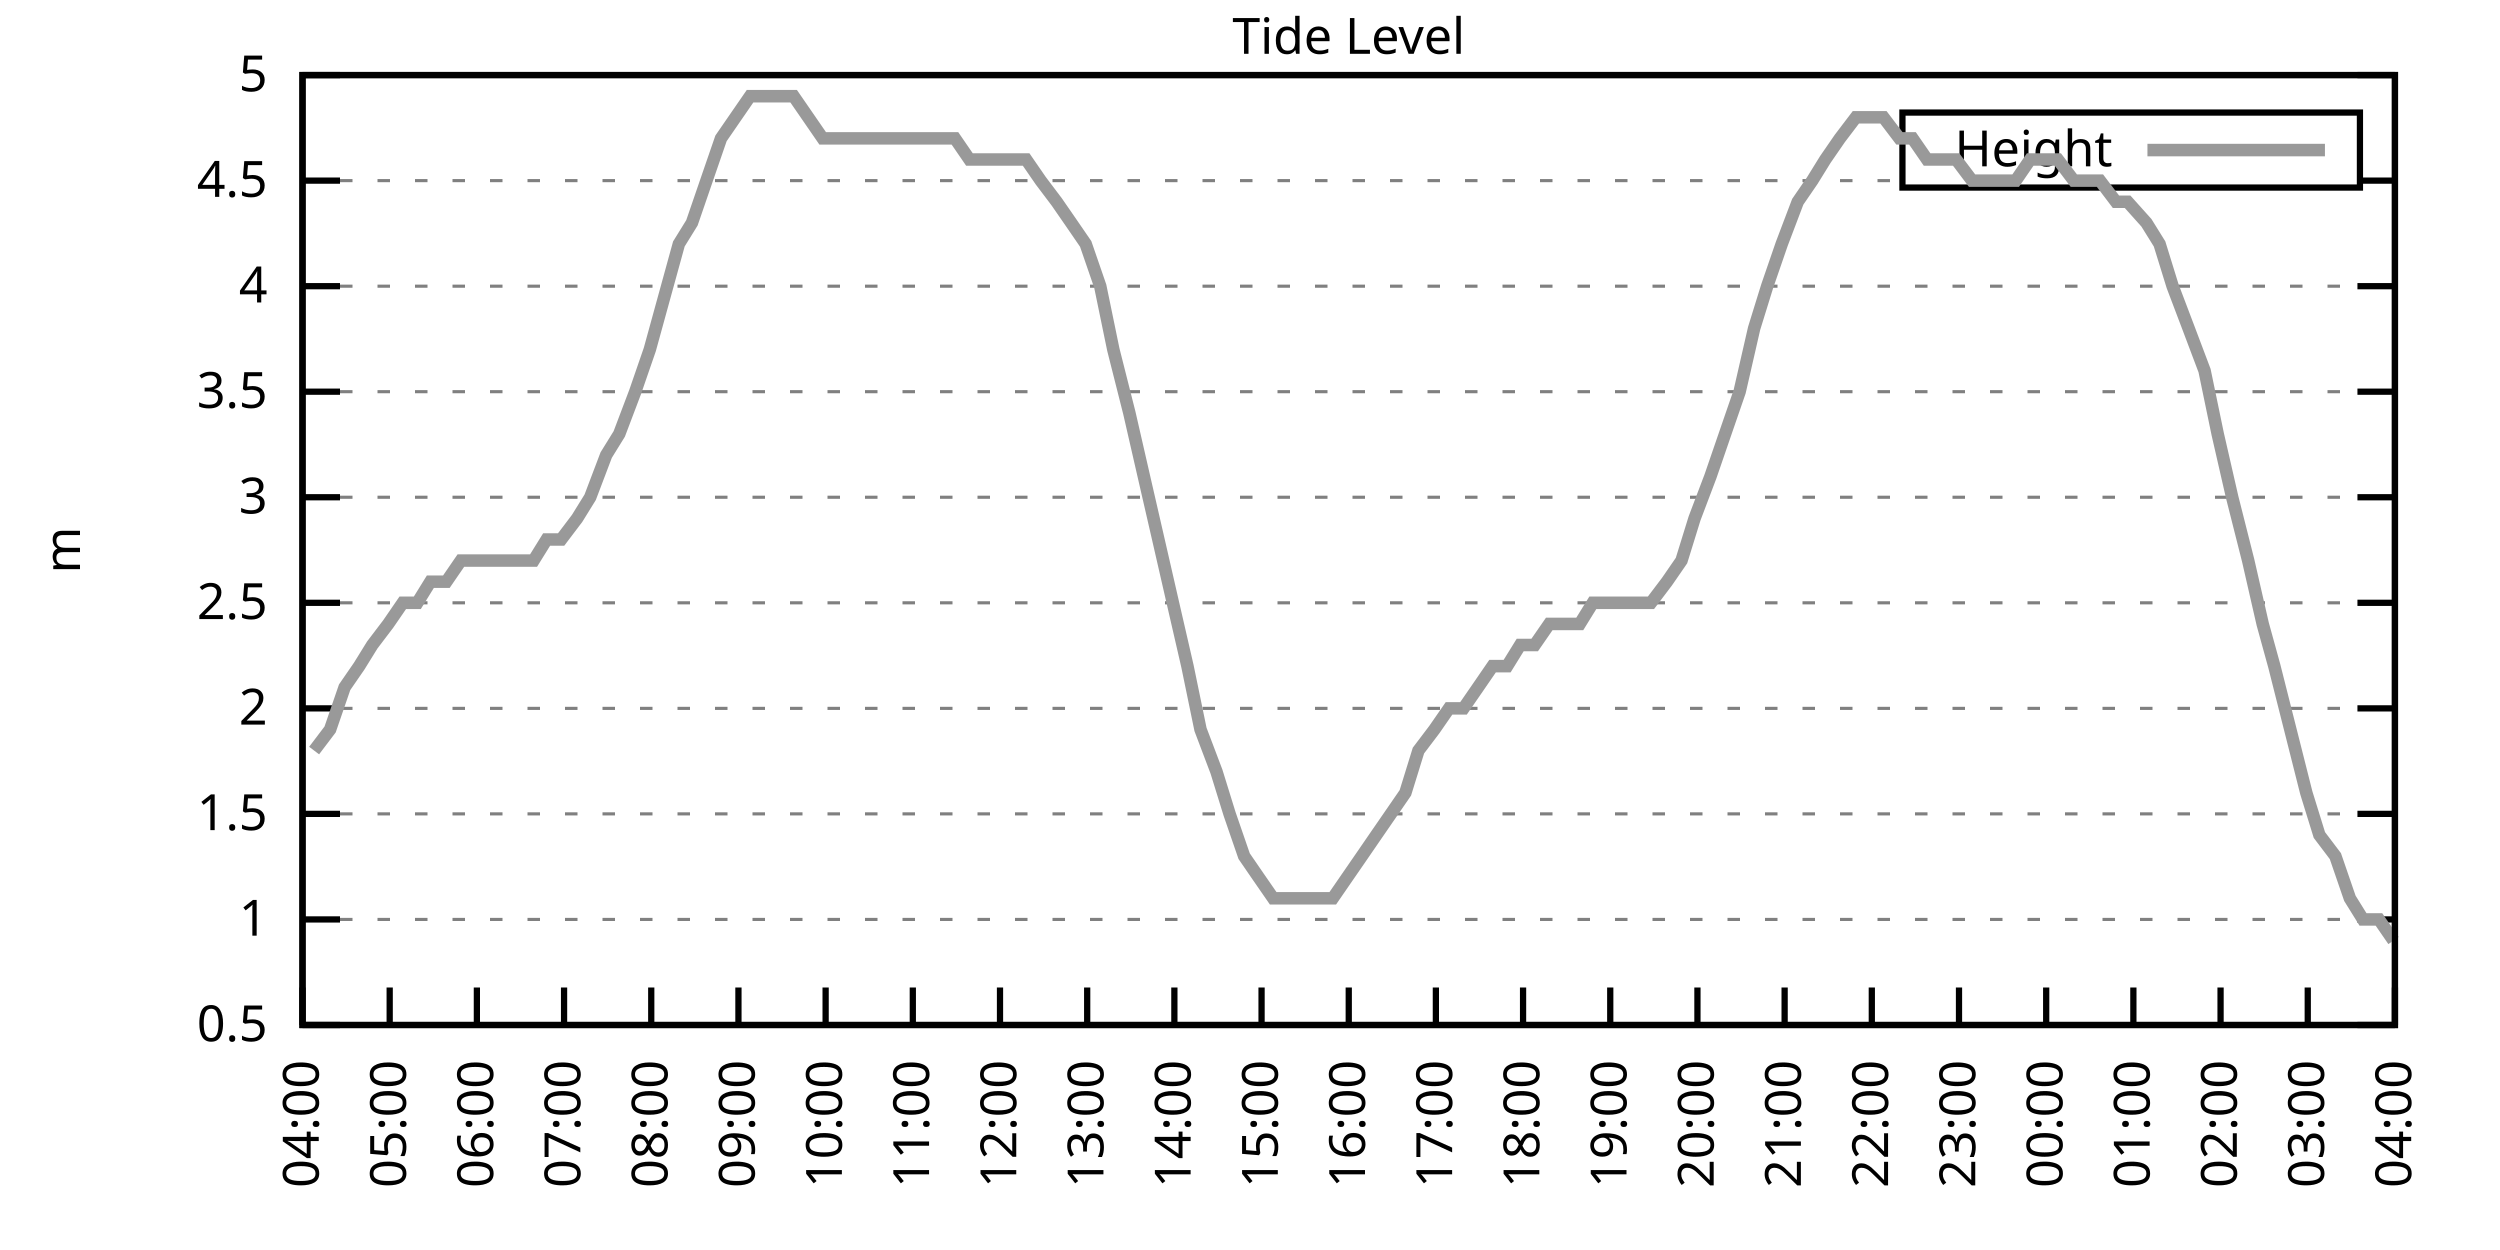
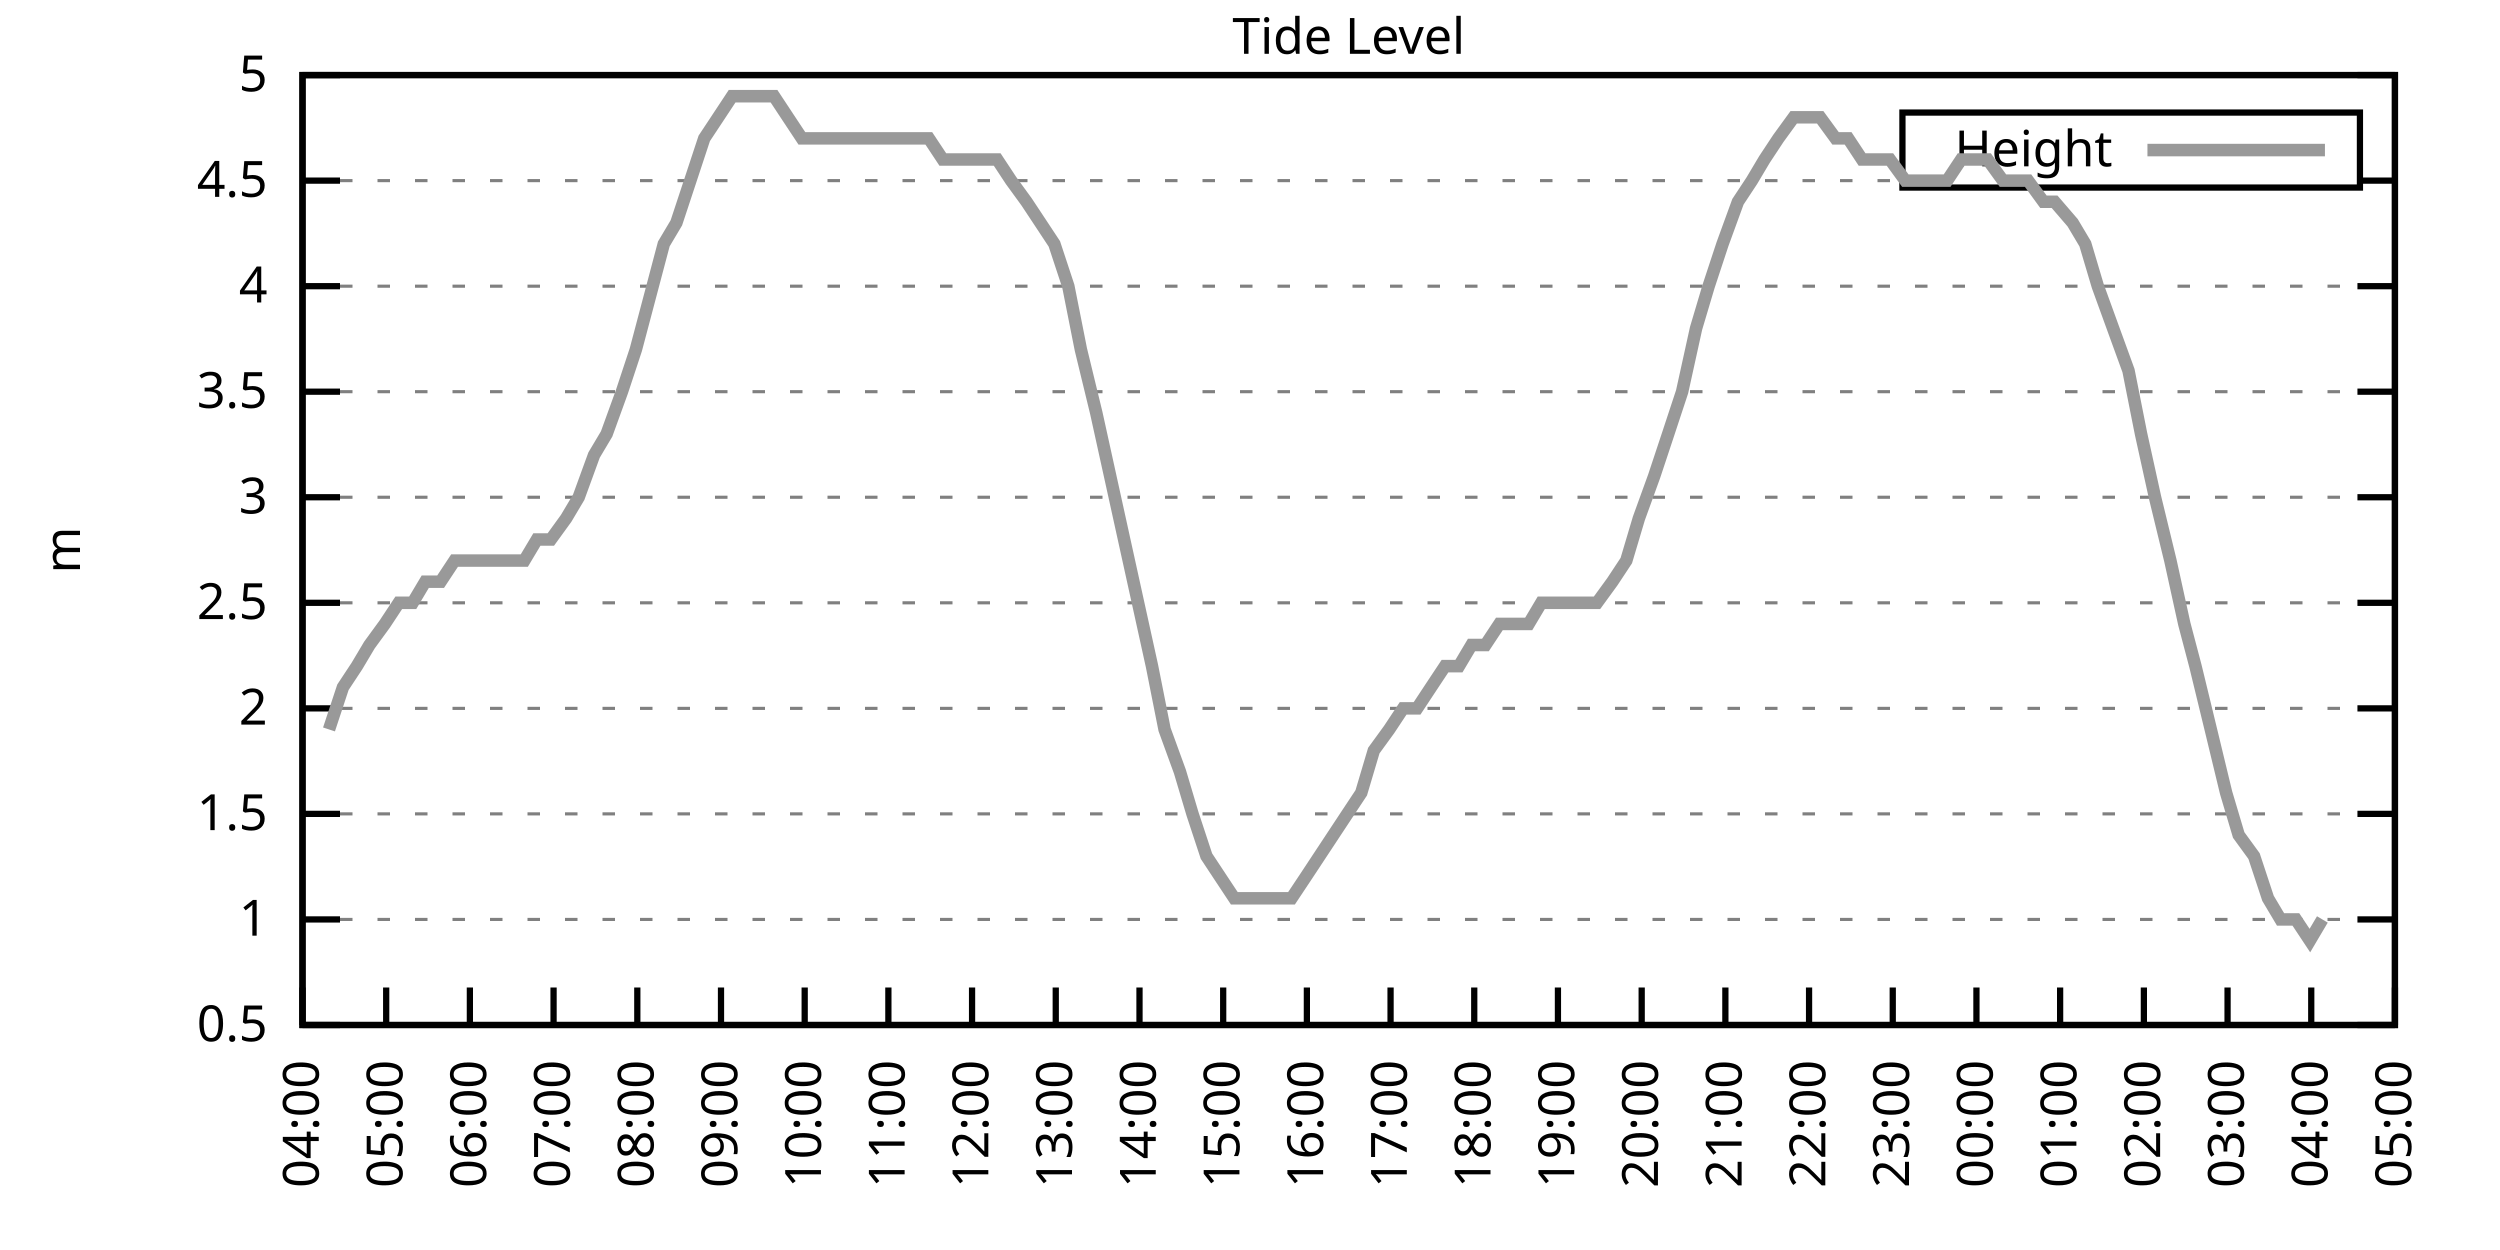
<svg xmlns="http://www.w3.org/2000/svg" xmlns:xlink="http://www.w3.org/1999/xlink" width="400" height="200" viewBox="0 0 400 200">
  <g id="gnuplot_canvas">
    <rect x="0" y="0" width="400" height="200" fill="none" />
    <defs>
      <circle id="gpDot" r="0.5" stroke-width="0.5" stroke="currentColor" />
      <path id="gpPt0" stroke-width="0.333" stroke="currentColor" d="M-1,0 h2 M0,-1 v2" />
      <path id="gpPt1" stroke-width="0.333" stroke="currentColor" d="M-1,-1 L1,1 M1,-1 L-1,1" />
      <path id="gpPt2" stroke-width="0.333" stroke="currentColor" d="M-1,0 L1,0 M0,-1 L0,1 M-1,-1 L1,1 M-1,1 L1,-1" />
      <rect id="gpPt3" stroke-width="0.333" stroke="currentColor" x="-1" y="-1" width="2" height="2" />
      <rect id="gpPt4" stroke-width="0.333" stroke="currentColor" fill="currentColor" x="-1" y="-1" width="2" height="2" />
      <circle id="gpPt5" stroke-width="0.333" stroke="currentColor" cx="0" cy="0" r="1" />
      <use xlink:href="#gpPt5" id="gpPt6" fill="currentColor" stroke="none" />
      <path id="gpPt7" stroke-width="0.333" stroke="currentColor" d="M0,-1.33 L-1.33,0.67 L1.33,0.67 z" />
      <use xlink:href="#gpPt7" id="gpPt8" fill="currentColor" stroke="none" />
      <use xlink:href="#gpPt7" id="gpPt9" stroke="currentColor" transform="rotate(180)" />
      <use xlink:href="#gpPt9" id="gpPt10" fill="currentColor" stroke="none" />
      <use xlink:href="#gpPt3" id="gpPt11" stroke="currentColor" transform="rotate(45)" />
      <use xlink:href="#gpPt11" id="gpPt12" fill="currentColor" stroke="none" />
      <path id="gpPt13" stroke-width="0.333" stroke="currentColor" d="M0,1.330 L1.265,0.411 L0.782,-1.067 L-0.782,-1.076 L-1.265,0.411 z" />
      <use xlink:href="#gpPt13" id="gpPt14" fill="currentColor" stroke="none" />
      <filter id="textbox" filterUnits="objectBoundingBox" x="0" y="0" height="1" width="1">
        <feFlood flood-color="white" flood-opacity="1" result="bgnd" />
        <feComposite in="SourceGraphic" in2="bgnd" operator="atop" />
      </filter>
      <filter id="greybox" filterUnits="objectBoundingBox" x="0" y="0" height="1" width="1">
        <feFlood flood-color="lightgrey" flood-opacity="1" result="grey" />
        <feComposite in="SourceGraphic" in2="grey" operator="atop" />
      </filter>
    </defs>
    <g fill="none" color="white" stroke="currentColor" stroke-width="1.00" stroke-linecap="butt" stroke-linejoin="miter">
</g>
    <g fill="none" color="black" stroke="currentColor" stroke-width="1.00" stroke-linecap="butt" stroke-linejoin="miter">
      <g stroke="none" shape-rendering="crispEdges">
        <polygon fill="rgb(255, 255, 255)" points="48.40,164.00 383.18,164.00 383.18,12.02 48.40,12.02 " />
      </g>
    </g>
    <g fill="none" color="black" stroke="currentColor" stroke-width="1.00" stroke-linecap="butt" stroke-linejoin="miter">
</g>
    <g fill="none" color="black" stroke="black" stroke-width="0.50" stroke-linecap="butt" stroke-linejoin="miter">
</g>
    <g fill="none" color="gray" stroke="currentColor" stroke-width="0.50" stroke-linecap="butt" stroke-linejoin="miter">
      <path stroke="gray" stroke-dasharray="2,4" class="gridline" d="M48.40,164.00 L383.19,164.00  " />
    </g>
    <g fill="none" color="gray" stroke="gray" stroke-width="1.00" stroke-linecap="butt" stroke-linejoin="miter">
</g>
    <g fill="none" color="black" stroke="currentColor" stroke-width="1.00" stroke-linecap="butt" stroke-linejoin="miter">
      <path stroke="black" d="M48.40,164.00 L54.40,164.00 M383.19,164.00 L377.19,164.00  " />
      <g transform="translate(42.80,166.60)" stroke="none" fill="black" font-family="Sans" font-size="8.00" text-anchor="end">
        <text>
          <tspan font-family="Sans"> 0.5</tspan>
        </text>
      </g>
    </g>
    <g fill="none" color="black" stroke="currentColor" stroke-width="1.00" stroke-linecap="butt" stroke-linejoin="miter">
</g>
    <g fill="none" color="black" stroke="black" stroke-width="0.50" stroke-linecap="butt" stroke-linejoin="miter">
</g>
    <g fill="none" color="gray" stroke="currentColor" stroke-width="0.50" stroke-linecap="butt" stroke-linejoin="miter">
      <path stroke="gray" stroke-dasharray="2,4" class="gridline" d="M48.40,147.11 L383.19,147.11  " />
    </g>
    <g fill="none" color="gray" stroke="gray" stroke-width="1.00" stroke-linecap="butt" stroke-linejoin="miter">
</g>
    <g fill="none" color="black" stroke="currentColor" stroke-width="1.00" stroke-linecap="butt" stroke-linejoin="miter">
      <path stroke="black" d="M48.40,147.11 L54.40,147.11 M383.19,147.11 L377.19,147.11  " />
      <g transform="translate(42.80,149.71)" stroke="none" fill="black" font-family="Sans" font-size="8.00" text-anchor="end">
        <text>
          <tspan font-family="Sans"> 1</tspan>
        </text>
      </g>
    </g>
    <g fill="none" color="black" stroke="currentColor" stroke-width="1.00" stroke-linecap="butt" stroke-linejoin="miter">
</g>
    <g fill="none" color="black" stroke="black" stroke-width="0.50" stroke-linecap="butt" stroke-linejoin="miter">
</g>
    <g fill="none" color="gray" stroke="currentColor" stroke-width="0.50" stroke-linecap="butt" stroke-linejoin="miter">
      <path stroke="gray" stroke-dasharray="2,4" class="gridline" d="M48.40,130.22 L383.19,130.22  " />
    </g>
    <g fill="none" color="gray" stroke="gray" stroke-width="1.00" stroke-linecap="butt" stroke-linejoin="miter">
</g>
    <g fill="none" color="black" stroke="currentColor" stroke-width="1.00" stroke-linecap="butt" stroke-linejoin="miter">
      <path stroke="black" d="M48.40,130.22 L54.40,130.22 M383.19,130.22 L377.19,130.22  " />
      <g transform="translate(42.80,132.82)" stroke="none" fill="black" font-family="Sans" font-size="8.00" text-anchor="end">
        <text>
          <tspan font-family="Sans"> 1.5</tspan>
        </text>
      </g>
    </g>
    <g fill="none" color="black" stroke="currentColor" stroke-width="1.00" stroke-linecap="butt" stroke-linejoin="miter">
</g>
    <g fill="none" color="black" stroke="black" stroke-width="0.50" stroke-linecap="butt" stroke-linejoin="miter">
</g>
    <g fill="none" color="gray" stroke="currentColor" stroke-width="0.50" stroke-linecap="butt" stroke-linejoin="miter">
      <path stroke="gray" stroke-dasharray="2,4" class="gridline" d="M48.40,113.34 L383.19,113.34  " />
    </g>
    <g fill="none" color="gray" stroke="gray" stroke-width="1.00" stroke-linecap="butt" stroke-linejoin="miter">
</g>
    <g fill="none" color="black" stroke="currentColor" stroke-width="1.00" stroke-linecap="butt" stroke-linejoin="miter">
      <path stroke="black" d="M48.40,113.34 L54.40,113.34 M383.19,113.34 L377.19,113.34  " />
      <g transform="translate(42.80,115.94)" stroke="none" fill="black" font-family="Sans" font-size="8.00" text-anchor="end">
        <text>
          <tspan font-family="Sans"> 2</tspan>
        </text>
      </g>
    </g>
    <g fill="none" color="black" stroke="currentColor" stroke-width="1.00" stroke-linecap="butt" stroke-linejoin="miter">
</g>
    <g fill="none" color="black" stroke="black" stroke-width="0.50" stroke-linecap="butt" stroke-linejoin="miter">
</g>
    <g fill="none" color="gray" stroke="currentColor" stroke-width="0.50" stroke-linecap="butt" stroke-linejoin="miter">
      <path stroke="gray" stroke-dasharray="2,4" class="gridline" d="M48.40,96.45 L383.19,96.45  " />
    </g>
    <g fill="none" color="gray" stroke="gray" stroke-width="1.00" stroke-linecap="butt" stroke-linejoin="miter">
</g>
    <g fill="none" color="black" stroke="currentColor" stroke-width="1.00" stroke-linecap="butt" stroke-linejoin="miter">
      <path stroke="black" d="M48.40,96.45 L54.40,96.45 M383.19,96.45 L377.19,96.45  " />
      <g transform="translate(42.80,99.05)" stroke="none" fill="black" font-family="Sans" font-size="8.00" text-anchor="end">
        <text>
          <tspan font-family="Sans"> 2.5</tspan>
        </text>
      </g>
    </g>
    <g fill="none" color="black" stroke="currentColor" stroke-width="1.00" stroke-linecap="butt" stroke-linejoin="miter">
</g>
    <g fill="none" color="black" stroke="black" stroke-width="0.50" stroke-linecap="butt" stroke-linejoin="miter">
</g>
    <g fill="none" color="gray" stroke="currentColor" stroke-width="0.50" stroke-linecap="butt" stroke-linejoin="miter">
      <path stroke="gray" stroke-dasharray="2,4" class="gridline" d="M48.40,79.56 L383.19,79.56  " />
    </g>
    <g fill="none" color="gray" stroke="gray" stroke-width="1.00" stroke-linecap="butt" stroke-linejoin="miter">
</g>
    <g fill="none" color="black" stroke="currentColor" stroke-width="1.00" stroke-linecap="butt" stroke-linejoin="miter">
      <path stroke="black" d="M48.40,79.56 L54.40,79.56 M383.19,79.56 L377.19,79.56  " />
      <g transform="translate(42.80,82.16)" stroke="none" fill="black" font-family="Sans" font-size="8.00" text-anchor="end">
        <text>
          <tspan font-family="Sans"> 3</tspan>
        </text>
      </g>
    </g>
    <g fill="none" color="black" stroke="currentColor" stroke-width="1.00" stroke-linecap="butt" stroke-linejoin="miter">
</g>
    <g fill="none" color="black" stroke="black" stroke-width="0.50" stroke-linecap="butt" stroke-linejoin="miter">
</g>
    <g fill="none" color="gray" stroke="currentColor" stroke-width="0.50" stroke-linecap="butt" stroke-linejoin="miter">
      <path stroke="gray" stroke-dasharray="2,4" class="gridline" d="M48.40,62.67 L383.19,62.67  " />
    </g>
    <g fill="none" color="gray" stroke="gray" stroke-width="1.00" stroke-linecap="butt" stroke-linejoin="miter">
</g>
    <g fill="none" color="black" stroke="currentColor" stroke-width="1.00" stroke-linecap="butt" stroke-linejoin="miter">
      <path stroke="black" d="M48.40,62.67 L54.40,62.67 M383.19,62.67 L377.19,62.67  " />
      <g transform="translate(42.80,65.27)" stroke="none" fill="black" font-family="Sans" font-size="8.00" text-anchor="end">
        <text>
          <tspan font-family="Sans"> 3.5</tspan>
        </text>
      </g>
    </g>
    <g fill="none" color="black" stroke="currentColor" stroke-width="1.00" stroke-linecap="butt" stroke-linejoin="miter">
</g>
    <g fill="none" color="black" stroke="black" stroke-width="0.50" stroke-linecap="butt" stroke-linejoin="miter">
</g>
    <g fill="none" color="gray" stroke="currentColor" stroke-width="0.50" stroke-linecap="butt" stroke-linejoin="miter">
      <path stroke="gray" stroke-dasharray="2,4" class="gridline" d="M48.40,45.79 L383.19,45.79  " />
    </g>
    <g fill="none" color="gray" stroke="gray" stroke-width="1.00" stroke-linecap="butt" stroke-linejoin="miter">
</g>
    <g fill="none" color="black" stroke="currentColor" stroke-width="1.00" stroke-linecap="butt" stroke-linejoin="miter">
      <path stroke="black" d="M48.40,45.79 L54.40,45.79 M383.19,45.79 L377.19,45.79  " />
      <g transform="translate(42.80,48.39)" stroke="none" fill="black" font-family="Sans" font-size="8.00" text-anchor="end">
        <text>
          <tspan font-family="Sans"> 4</tspan>
        </text>
      </g>
    </g>
    <g fill="none" color="black" stroke="currentColor" stroke-width="1.00" stroke-linecap="butt" stroke-linejoin="miter">
</g>
    <g fill="none" color="black" stroke="black" stroke-width="0.50" stroke-linecap="butt" stroke-linejoin="miter">
</g>
    <g fill="none" color="gray" stroke="currentColor" stroke-width="0.50" stroke-linecap="butt" stroke-linejoin="miter">
      <path stroke="gray" stroke-dasharray="2,4" class="gridline" d="M48.40,28.90 L304.39,28.90 M377.59,28.90 L383.19,28.90  " />
    </g>
    <g fill="none" color="gray" stroke="gray" stroke-width="1.00" stroke-linecap="butt" stroke-linejoin="miter">
</g>
    <g fill="none" color="black" stroke="currentColor" stroke-width="1.00" stroke-linecap="butt" stroke-linejoin="miter">
      <path stroke="black" d="M48.40,28.90 L54.40,28.90 M383.19,28.90 L377.19,28.90  " />
      <g transform="translate(42.80,31.50)" stroke="none" fill="black" font-family="Sans" font-size="8.00" text-anchor="end">
        <text>
          <tspan font-family="Sans"> 4.5</tspan>
        </text>
      </g>
    </g>
    <g fill="none" color="black" stroke="currentColor" stroke-width="1.00" stroke-linecap="butt" stroke-linejoin="miter">
</g>
    <g fill="none" color="black" stroke="black" stroke-width="0.50" stroke-linecap="butt" stroke-linejoin="miter">
</g>
    <g fill="none" color="gray" stroke="currentColor" stroke-width="0.50" stroke-linecap="butt" stroke-linejoin="miter">
      <path stroke="gray" stroke-dasharray="2,4" class="gridline" d="M48.40,12.01 L383.19,12.01  " />
    </g>
    <g fill="none" color="gray" stroke="gray" stroke-width="1.00" stroke-linecap="butt" stroke-linejoin="miter">
</g>
    <g fill="none" color="black" stroke="currentColor" stroke-width="1.00" stroke-linecap="butt" stroke-linejoin="miter">
      <path stroke="black" d="M48.40,12.01 L54.40,12.01 M383.19,12.01 L377.19,12.01  " />
      <g transform="translate(42.80,14.61)" stroke="none" fill="black" font-family="Sans" font-size="8.00" text-anchor="end">
        <text>
          <tspan font-family="Sans"> 5</tspan>
        </text>
      </g>
    </g>
    <g fill="none" color="black" stroke="currentColor" stroke-width="1.00" stroke-linecap="butt" stroke-linejoin="miter">
      <path stroke="black" d="M48.40,164.00 L48.40,158.00  " />
      <g transform="translate(51.00,169.60) rotate(270.00)" stroke="none" fill="black" font-family="Sans" font-size="8.00" text-anchor="end">
        <text>
          <tspan font-family="Sans">04:00</tspan>
        </text>
      </g>
    </g>
    <g fill="none" color="black" stroke="currentColor" stroke-width="1.00" stroke-linecap="butt" stroke-linejoin="miter">
-       <path stroke="black" d="M62.35,164.00 L62.35,158.00  " />
-       <g transform="translate(64.95,169.60) rotate(270.00)" stroke="none" fill="black" font-family="Sans" font-size="8.00" text-anchor="end">
+       <path stroke="black" d="M61.79,164.00 L61.79,158.00  " />
+       <g transform="translate(64.39,169.60) rotate(270.00)" stroke="none" fill="black" font-family="Sans" font-size="8.00" text-anchor="end">
        <text>
          <tspan font-family="Sans">05:00</tspan>
        </text>
      </g>
    </g>
    <g fill="none" color="black" stroke="currentColor" stroke-width="1.00" stroke-linecap="butt" stroke-linejoin="miter">
-       <path stroke="black" d="M76.30,164.00 L76.30,158.00  " />
-       <g transform="translate(78.90,169.60) rotate(270.00)" stroke="none" fill="black" font-family="Sans" font-size="8.00" text-anchor="end">
+       <path stroke="black" d="M75.18,164.00 L75.18,158.00  " />
+       <g transform="translate(77.78,169.60) rotate(270.00)" stroke="none" fill="black" font-family="Sans" font-size="8.00" text-anchor="end">
        <text>
          <tspan font-family="Sans">06:00</tspan>
        </text>
      </g>
    </g>
    <g fill="none" color="black" stroke="currentColor" stroke-width="1.00" stroke-linecap="butt" stroke-linejoin="miter">
-       <path stroke="black" d="M90.25,164.00 L90.25,158.00  " />
-       <g transform="translate(92.85,169.60) rotate(270.00)" stroke="none" fill="black" font-family="Sans" font-size="8.00" text-anchor="end">
+       <path stroke="black" d="M88.57,164.00 L88.57,158.00  " />
+       <g transform="translate(91.17,169.60) rotate(270.00)" stroke="none" fill="black" font-family="Sans" font-size="8.00" text-anchor="end">
        <text>
          <tspan font-family="Sans">07:00</tspan>
        </text>
      </g>
    </g>
    <g fill="none" color="black" stroke="currentColor" stroke-width="1.00" stroke-linecap="butt" stroke-linejoin="miter">
-       <path stroke="black" d="M104.20,164.00 L104.20,158.00  " />
-       <g transform="translate(106.80,169.60) rotate(270.00)" stroke="none" fill="black" font-family="Sans" font-size="8.00" text-anchor="end">
+       <path stroke="black" d="M101.97,164.00 L101.97,158.00  " />
+       <g transform="translate(104.57,169.60) rotate(270.00)" stroke="none" fill="black" font-family="Sans" font-size="8.00" text-anchor="end">
        <text>
          <tspan font-family="Sans">08:00</tspan>
        </text>
      </g>
    </g>
    <g fill="none" color="black" stroke="currentColor" stroke-width="1.00" stroke-linecap="butt" stroke-linejoin="miter">
-       <path stroke="black" d="M118.15,164.00 L118.15,158.00  " />
-       <g transform="translate(120.75,169.60) rotate(270.00)" stroke="none" fill="black" font-family="Sans" font-size="8.00" text-anchor="end">
+       <path stroke="black" d="M115.36,164.00 L115.36,158.00  " />
+       <g transform="translate(117.96,169.60) rotate(270.00)" stroke="none" fill="black" font-family="Sans" font-size="8.00" text-anchor="end">
        <text>
          <tspan font-family="Sans">09:00</tspan>
        </text>
      </g>
    </g>
    <g fill="none" color="black" stroke="currentColor" stroke-width="1.00" stroke-linecap="butt" stroke-linejoin="miter">
-       <path stroke="black" d="M132.10,164.00 L132.10,158.00  " />
-       <g transform="translate(134.70,169.60) rotate(270.00)" stroke="none" fill="black" font-family="Sans" font-size="8.00" text-anchor="end">
+       <path stroke="black" d="M128.75,164.00 L128.75,158.00  " />
+       <g transform="translate(131.35,169.60) rotate(270.00)" stroke="none" fill="black" font-family="Sans" font-size="8.00" text-anchor="end">
        <text>
          <tspan font-family="Sans">10:00</tspan>
        </text>
      </g>
    </g>
    <g fill="none" color="black" stroke="currentColor" stroke-width="1.00" stroke-linecap="butt" stroke-linejoin="miter">
-       <path stroke="black" d="M146.05,164.00 L146.05,158.00  " />
-       <g transform="translate(148.65,169.60) rotate(270.00)" stroke="none" fill="black" font-family="Sans" font-size="8.00" text-anchor="end">
+       <path stroke="black" d="M142.14,164.00 L142.14,158.00  " />
+       <g transform="translate(144.74,169.60) rotate(270.00)" stroke="none" fill="black" font-family="Sans" font-size="8.00" text-anchor="end">
        <text>
          <tspan font-family="Sans">11:00</tspan>
        </text>
      </g>
    </g>
    <g fill="none" color="black" stroke="currentColor" stroke-width="1.00" stroke-linecap="butt" stroke-linejoin="miter">
-       <path stroke="black" d="M160.00,164.00 L160.00,158.00  " />
-       <g transform="translate(162.60,169.60) rotate(270.00)" stroke="none" fill="black" font-family="Sans" font-size="8.00" text-anchor="end">
+       <path stroke="black" d="M155.53,164.00 L155.53,158.00  " />
+       <g transform="translate(158.13,169.60) rotate(270.00)" stroke="none" fill="black" font-family="Sans" font-size="8.00" text-anchor="end">
        <text>
          <tspan font-family="Sans">12:00</tspan>
        </text>
      </g>
    </g>
    <g fill="none" color="black" stroke="currentColor" stroke-width="1.00" stroke-linecap="butt" stroke-linejoin="miter">
-       <path stroke="black" d="M173.95,164.00 L173.95,158.00  " />
-       <g transform="translate(176.55,169.60) rotate(270.00)" stroke="none" fill="black" font-family="Sans" font-size="8.00" text-anchor="end">
+       <path stroke="black" d="M168.92,164.00 L168.92,158.00  " />
+       <g transform="translate(171.52,169.60) rotate(270.00)" stroke="none" fill="black" font-family="Sans" font-size="8.00" text-anchor="end">
        <text>
          <tspan font-family="Sans">13:00</tspan>
        </text>
      </g>
    </g>
    <g fill="none" color="black" stroke="currentColor" stroke-width="1.00" stroke-linecap="butt" stroke-linejoin="miter">
-       <path stroke="black" d="M187.90,164.00 L187.90,158.00  " />
-       <g transform="translate(190.50,169.60) rotate(270.00)" stroke="none" fill="black" font-family="Sans" font-size="8.00" text-anchor="end">
+       <path stroke="black" d="M182.32,164.00 L182.32,158.00  " />
+       <g transform="translate(184.92,169.60) rotate(270.00)" stroke="none" fill="black" font-family="Sans" font-size="8.00" text-anchor="end">
        <text>
          <tspan font-family="Sans">14:00</tspan>
        </text>
      </g>
    </g>
    <g fill="none" color="black" stroke="currentColor" stroke-width="1.00" stroke-linecap="butt" stroke-linejoin="miter">
-       <path stroke="black" d="M201.85,164.00 L201.85,158.00  " />
-       <g transform="translate(204.45,169.60) rotate(270.00)" stroke="none" fill="black" font-family="Sans" font-size="8.00" text-anchor="end">
+       <path stroke="black" d="M195.71,164.00 L195.71,158.00  " />
+       <g transform="translate(198.31,169.60) rotate(270.00)" stroke="none" fill="black" font-family="Sans" font-size="8.00" text-anchor="end">
        <text>
          <tspan font-family="Sans">15:00</tspan>
        </text>
      </g>
    </g>
    <g fill="none" color="black" stroke="currentColor" stroke-width="1.00" stroke-linecap="butt" stroke-linejoin="miter">
-       <path stroke="black" d="M215.80,164.00 L215.80,158.00  " />
-       <g transform="translate(218.40,169.60) rotate(270.00)" stroke="none" fill="black" font-family="Sans" font-size="8.00" text-anchor="end">
+       <path stroke="black" d="M209.10,164.00 L209.10,158.00  " />
+       <g transform="translate(211.70,169.60) rotate(270.00)" stroke="none" fill="black" font-family="Sans" font-size="8.00" text-anchor="end">
        <text>
          <tspan font-family="Sans">16:00</tspan>
        </text>
      </g>
    </g>
    <g fill="none" color="black" stroke="currentColor" stroke-width="1.00" stroke-linecap="butt" stroke-linejoin="miter">
-       <path stroke="black" d="M229.74,164.00 L229.74,158.00  " />
-       <g transform="translate(232.34,169.60) rotate(270.00)" stroke="none" fill="black" font-family="Sans" font-size="8.00" text-anchor="end">
+       <path stroke="black" d="M222.49,164.00 L222.49,158.00  " />
+       <g transform="translate(225.09,169.60) rotate(270.00)" stroke="none" fill="black" font-family="Sans" font-size="8.00" text-anchor="end">
        <text>
          <tspan font-family="Sans">17:00</tspan>
        </text>
      </g>
    </g>
    <g fill="none" color="black" stroke="currentColor" stroke-width="1.00" stroke-linecap="butt" stroke-linejoin="miter">
-       <path stroke="black" d="M243.69,164.00 L243.69,158.00  " />
-       <g transform="translate(246.29,169.60) rotate(270.00)" stroke="none" fill="black" font-family="Sans" font-size="8.00" text-anchor="end">
+       <path stroke="black" d="M235.88,164.00 L235.88,158.00  " />
+       <g transform="translate(238.48,169.60) rotate(270.00)" stroke="none" fill="black" font-family="Sans" font-size="8.00" text-anchor="end">
        <text>
          <tspan font-family="Sans">18:00</tspan>
        </text>
      </g>
    </g>
    <g fill="none" color="black" stroke="currentColor" stroke-width="1.00" stroke-linecap="butt" stroke-linejoin="miter">
-       <path stroke="black" d="M257.64,164.00 L257.64,158.00  " />
-       <g transform="translate(260.24,169.60) rotate(270.00)" stroke="none" fill="black" font-family="Sans" font-size="8.00" text-anchor="end">
+       <path stroke="black" d="M249.27,164.00 L249.27,158.00  " />
+       <g transform="translate(251.87,169.60) rotate(270.00)" stroke="none" fill="black" font-family="Sans" font-size="8.00" text-anchor="end">
        <text>
          <tspan font-family="Sans">19:00</tspan>
        </text>
      </g>
    </g>
    <g fill="none" color="black" stroke="currentColor" stroke-width="1.00" stroke-linecap="butt" stroke-linejoin="miter">
-       <path stroke="black" d="M271.59,164.00 L271.59,158.00  " />
-       <g transform="translate(274.19,169.60) rotate(270.00)" stroke="none" fill="black" font-family="Sans" font-size="8.00" text-anchor="end">
+       <path stroke="black" d="M262.67,164.00 L262.67,158.00  " />
+       <g transform="translate(265.27,169.60) rotate(270.00)" stroke="none" fill="black" font-family="Sans" font-size="8.00" text-anchor="end">
        <text>
          <tspan font-family="Sans">20:00</tspan>
        </text>
      </g>
    </g>
    <g fill="none" color="black" stroke="currentColor" stroke-width="1.00" stroke-linecap="butt" stroke-linejoin="miter">
-       <path stroke="black" d="M285.54,164.00 L285.54,158.00  " />
-       <g transform="translate(288.14,169.60) rotate(270.00)" stroke="none" fill="black" font-family="Sans" font-size="8.00" text-anchor="end">
+       <path stroke="black" d="M276.06,164.00 L276.06,158.00  " />
+       <g transform="translate(278.66,169.60) rotate(270.00)" stroke="none" fill="black" font-family="Sans" font-size="8.00" text-anchor="end">
        <text>
          <tspan font-family="Sans">21:00</tspan>
        </text>
      </g>
    </g>
    <g fill="none" color="black" stroke="currentColor" stroke-width="1.00" stroke-linecap="butt" stroke-linejoin="miter">
-       <path stroke="black" d="M299.49,164.00 L299.49,158.00  " />
-       <g transform="translate(302.09,169.60) rotate(270.00)" stroke="none" fill="black" font-family="Sans" font-size="8.00" text-anchor="end">
+       <path stroke="black" d="M289.45,164.00 L289.45,158.00  " />
+       <g transform="translate(292.05,169.60) rotate(270.00)" stroke="none" fill="black" font-family="Sans" font-size="8.00" text-anchor="end">
        <text>
          <tspan font-family="Sans">22:00</tspan>
        </text>
      </g>
    </g>
    <g fill="none" color="black" stroke="currentColor" stroke-width="1.00" stroke-linecap="butt" stroke-linejoin="miter">
-       <path stroke="black" d="M313.44,164.00 L313.44,158.00  " />
-       <g transform="translate(316.04,169.60) rotate(270.00)" stroke="none" fill="black" font-family="Sans" font-size="8.00" text-anchor="end">
+       <path stroke="black" d="M302.84,164.00 L302.84,158.00  " />
+       <g transform="translate(305.44,169.60) rotate(270.00)" stroke="none" fill="black" font-family="Sans" font-size="8.00" text-anchor="end">
        <text>
          <tspan font-family="Sans">23:00</tspan>
        </text>
      </g>
    </g>
    <g fill="none" color="black" stroke="currentColor" stroke-width="1.00" stroke-linecap="butt" stroke-linejoin="miter">
-       <path stroke="black" d="M327.39,164.00 L327.39,158.00  " />
-       <g transform="translate(329.99,169.60) rotate(270.00)" stroke="none" fill="black" font-family="Sans" font-size="8.00" text-anchor="end">
+       <path stroke="black" d="M316.23,164.00 L316.23,158.00  " />
+       <g transform="translate(318.83,169.60) rotate(270.00)" stroke="none" fill="black" font-family="Sans" font-size="8.00" text-anchor="end">
        <text>
          <tspan font-family="Sans">00:00</tspan>
        </text>
      </g>
    </g>
    <g fill="none" color="black" stroke="currentColor" stroke-width="1.00" stroke-linecap="butt" stroke-linejoin="miter">
-       <path stroke="black" d="M341.34,164.00 L341.34,158.00  " />
-       <g transform="translate(343.94,169.60) rotate(270.00)" stroke="none" fill="black" font-family="Sans" font-size="8.00" text-anchor="end">
+       <path stroke="black" d="M329.62,164.00 L329.62,158.00  " />
+       <g transform="translate(332.22,169.60) rotate(270.00)" stroke="none" fill="black" font-family="Sans" font-size="8.00" text-anchor="end">
        <text>
          <tspan font-family="Sans">01:00</tspan>
        </text>
      </g>
    </g>
    <g fill="none" color="black" stroke="currentColor" stroke-width="1.00" stroke-linecap="butt" stroke-linejoin="miter">
-       <path stroke="black" d="M355.29,164.00 L355.29,158.00  " />
-       <g transform="translate(357.89,169.60) rotate(270.00)" stroke="none" fill="black" font-family="Sans" font-size="8.00" text-anchor="end">
+       <path stroke="black" d="M343.02,164.00 L343.02,158.00  " />
+       <g transform="translate(345.62,169.60) rotate(270.00)" stroke="none" fill="black" font-family="Sans" font-size="8.00" text-anchor="end">
        <text>
          <tspan font-family="Sans">02:00</tspan>
        </text>
      </g>
    </g>
    <g fill="none" color="black" stroke="currentColor" stroke-width="1.00" stroke-linecap="butt" stroke-linejoin="miter">
-       <path stroke="black" d="M369.24,164.00 L369.24,158.00  " />
-       <g transform="translate(371.84,169.60) rotate(270.00)" stroke="none" fill="black" font-family="Sans" font-size="8.00" text-anchor="end">
+       <path stroke="black" d="M356.41,164.00 L356.41,158.00  " />
+       <g transform="translate(359.01,169.60) rotate(270.00)" stroke="none" fill="black" font-family="Sans" font-size="8.00" text-anchor="end">
        <text>
          <tspan font-family="Sans">03:00</tspan>
+         </text>
+       </g>
+     </g>
+     <g fill="none" color="black" stroke="currentColor" stroke-width="1.00" stroke-linecap="butt" stroke-linejoin="miter">
+       <path stroke="black" d="M369.80,164.00 L369.80,158.00  " />
+       <g transform="translate(372.40,169.60) rotate(270.00)" stroke="none" fill="black" font-family="Sans" font-size="8.00" text-anchor="end">
+         <text>
+           <tspan font-family="Sans">04:00</tspan>
        </text>
      </g>
    </g>
    <g fill="none" color="black" stroke="currentColor" stroke-width="1.00" stroke-linecap="butt" stroke-linejoin="miter">
      <path stroke="black" d="M383.19,164.00 L383.19,158.00  " />
      <g transform="translate(385.79,169.60) rotate(270.00)" stroke="none" fill="black" font-family="Sans" font-size="8.00" text-anchor="end">
        <text>
-           <tspan font-family="Sans">04:00</tspan>
+           <tspan font-family="Sans">05:00</tspan>
        </text>
      </g>
    </g>
    <g fill="none" color="black" stroke="currentColor" stroke-width="1.00" stroke-linecap="butt" stroke-linejoin="miter">
</g>
    <g fill="none" color="black" stroke="currentColor" stroke-width="1.00" stroke-linecap="butt" stroke-linejoin="miter">
      <path stroke="black" d="M48.40,12.01 L48.40,164.00 L383.19,164.00 L383.19,12.01 L48.40,12.01 Z  " />
    </g>
    <g fill="none" color="black" stroke="currentColor" stroke-width="1.00" stroke-linecap="butt" stroke-linejoin="miter">
</g>
    <g fill="none" color="black" stroke="currentColor" stroke-width="1.00" stroke-linecap="butt" stroke-linejoin="miter">
      <path stroke="black" d="M304.39,30.01 L304.39,18.01 L377.59,18.01 L377.59,30.01 L304.39,30.01 Z  " />
    </g>
    <g id="Tide_level_plot_1">
      <g fill="none" color="white" stroke="black" stroke-width="2.00" stroke-linecap="butt" stroke-linejoin="miter">
</g>
      <g fill="none" color="black" stroke="currentColor" stroke-width="2.00" stroke-linecap="butt" stroke-linejoin="miter">
        <g transform="translate(337.99,26.61)" stroke="none" fill="black" font-family="Sans" font-size="8.00" text-anchor="end">
          <text>
            <tspan font-family="Sans">Height</tspan>
          </text>
        </g>
      </g>
      <g fill="none" color="black" stroke="currentColor" stroke-width="2.00" stroke-linecap="butt" stroke-linejoin="miter">
-         <path stroke="rgb(153, 153, 153)" d="M343.59,24.01 L371.99,24.01 M50.26,120.09 L52.82,116.71 L55.14,109.96 L57.47,106.58 L59.56,103.20 L62.12,99.83   L64.44,96.45 L66.77,96.45 L68.86,93.07 L71.42,93.07 L73.74,89.69 L76.07,89.69 L78.16,89.69 L80.72,89.69   L83.04,89.69 L85.37,89.69 L87.46,86.32 L89.78,86.32 L92.34,82.94 L94.43,79.56 L96.99,72.81 L99.08,69.43   L101.64,62.67 L103.97,55.92 L105.83,49.16 L108.62,39.03 L110.71,35.65 L113.03,28.90 L115.36,22.14 L117.68,18.77   L120.01,15.39 L122.57,15.39 L124.89,15.39 L126.98,15.39 L129.31,18.77 L131.63,22.14 L134.19,22.14 L136.28,22.14   L138.61,22.14 L140.93,22.14 L143.49,22.14 L145.81,22.14 L148.14,22.14 L150.46,22.14 L152.79,22.14 L155.11,25.52   L157.44,25.52 L159.76,25.52 L162.09,25.52 L164.18,25.52 L166.51,28.90 L169.06,32.28 L171.39,35.65 L173.71,39.03   L176.04,45.79 L178.13,55.92 L180.69,66.05 L183.01,76.18 L185.34,86.32 L187.66,96.45 L189.99,106.58 L192.08,116.71   L194.64,123.47 L196.73,130.22 L199.06,136.98 L201.38,140.36 L203.71,143.73 L206.26,143.73 L208.59,143.73 L210.68,143.73   L213.24,143.73 L215.56,140.36 L217.89,136.98 L220.21,133.60 L222.54,130.22 L224.86,126.85 L226.95,120.09 L229.51,116.71   L231.84,113.34 L234.16,113.34 L236.49,109.96 L238.81,106.58 L241.14,106.58 L243.23,103.20 L245.55,103.20 L247.88,99.83   L250.20,99.83 L252.76,99.83 L254.85,96.45 L257.18,96.45 L259.50,96.45 L262.06,96.45 L264.15,96.45 L266.71,93.07   L269.04,89.69 L271.13,82.94 L273.69,76.18 L276.01,69.43 L278.34,62.67 L280.66,52.54 L282.75,45.79 L285.08,39.03   L287.64,32.28 L289.96,28.90 L292.05,25.52 L294.38,22.14 L296.94,18.77 L299.26,18.77 L301.35,18.77 L303.91,22.14   L306.00,22.14 L308.33,25.52 L310.88,25.52 L312.98,25.52 L315.53,28.90 L317.86,28.90 L320.18,28.90 L322.51,28.90   L324.83,25.52 L326.93,25.52 L329.25,25.52 L331.81,28.90 L334.13,28.90 L335.99,28.90 L338.55,32.28 L340.41,32.28   L343.43,35.65 L345.53,39.03 L347.62,45.79 L350.18,52.54 L352.73,59.30 L354.83,69.43 L357.15,79.56 L359.71,89.69   L362.03,99.83 L363.89,106.58 L366.45,116.71 L369.01,126.85 L371.10,133.60 L373.66,136.98 L375.98,143.73 L378.08,147.11   L380.63,147.11 L382.96,150.49  " />
+         <path stroke="rgb(153, 153, 153)" d="M343.59,24.01 L371.99,24.01 M52.64,116.71 L54.87,109.96 L57.10,106.58 L59.11,103.20 L61.57,99.83 L63.80,96.45   L66.03,96.45 L68.04,93.07 L70.50,93.07 L72.73,89.69 L74.96,89.69 L76.97,89.69 L79.42,89.69 L81.66,89.69   L83.89,89.69 L85.90,86.32 L88.13,86.32 L90.58,82.94 L92.59,79.56 L95.05,72.81 L97.06,69.43 L99.51,62.67   L101.74,55.92 L103.53,49.16 L106.21,39.03 L108.22,35.65 L110.45,28.90 L112.68,22.14 L114.91,18.77 L117.14,15.39   L119.60,15.39 L121.83,15.39 L123.84,15.39 L126.07,18.77 L128.30,22.14 L130.76,22.14 L132.77,22.14 L135.00,22.14   L137.23,22.14 L139.69,22.14 L141.92,22.14 L144.15,22.14 L146.38,22.14 L148.61,22.14 L150.85,25.52 L153.08,25.52   L155.31,25.52 L157.54,25.52 L159.55,25.52 L161.78,28.90 L164.24,32.28 L166.47,35.65 L168.70,39.03 L170.93,45.79   L172.94,55.92 L175.40,66.05 L177.63,76.18 L179.86,86.32 L182.09,96.45 L184.32,106.58 L186.33,116.71 L188.79,123.47   L190.80,130.22 L193.03,136.98 L195.26,140.36 L197.49,143.73 L199.95,143.73 L202.18,143.73 L204.19,143.73 L206.64,143.73   L208.88,140.36 L211.11,136.98 L213.34,133.60 L215.57,130.22 L217.80,126.85 L219.81,120.09 L222.27,116.71 L224.50,113.34   L226.73,113.34 L228.96,109.96 L231.20,106.58 L233.43,106.58 L235.44,103.20 L237.67,103.20 L239.90,99.83 L242.13,99.83   L244.59,99.83 L246.60,96.45 L248.83,96.45 L251.06,96.45 L253.51,96.45 L255.52,96.45 L257.98,93.07 L260.21,89.69   L262.22,82.94 L264.67,76.18 L266.91,69.43 L269.14,62.67 L271.37,52.54 L273.38,45.79 L275.61,39.03 L278.07,32.28   L280.30,28.90 L282.31,25.52 L284.54,22.14 L286.99,18.77 L289.23,18.77 L291.23,18.77 L293.69,22.14 L295.70,22.14   L297.93,25.52 L300.39,25.52 L302.39,25.52 L304.85,28.90 L307.08,28.90 L309.31,28.90 L311.54,28.90 L313.78,25.52   L315.79,25.52 L318.02,25.52 L320.47,28.90 L322.70,28.90 L324.49,28.90 L326.95,32.28 L328.73,32.28 L331.63,35.65   L333.64,39.03 L335.65,45.79 L338.10,52.54 L340.56,59.30 L342.57,69.43 L344.80,79.56 L347.26,89.69 L349.49,99.83   L351.27,106.58 L353.73,116.71 L356.18,126.85 L358.19,133.60 L360.65,136.98 L362.88,143.73 L364.89,147.11 L367.34,147.11   L369.58,150.49 L371.58,147.11  " />
      </g>
    </g>
    <g fill="none" color="black" stroke="currentColor" stroke-width="2.00" stroke-linecap="butt" stroke-linejoin="miter">
</g>
    <g fill="none" color="black" stroke="black" stroke-width="1.00" stroke-linecap="butt" stroke-linejoin="miter">
</g>
    <g fill="none" color="black" stroke="currentColor" stroke-width="1.00" stroke-linecap="butt" stroke-linejoin="miter">
      <path stroke="black" d="M48.40,12.01 L48.40,164.00 L383.19,164.00 L383.19,12.01 L48.40,12.01 Z  " />
      <g transform="translate(12.80,88.01) rotate(270.00)" stroke="none" fill="black" font-family="Sans" font-size="8.00" text-anchor="middle">
        <text>
          <tspan font-family="Sans">m</tspan>
        </text>
      </g>
    </g>
    <g fill="none" color="black" stroke="currentColor" stroke-width="1.00" stroke-linecap="butt" stroke-linejoin="miter">
</g>
    <g fill="none" color="black" stroke="currentColor" stroke-width="1.00" stroke-linecap="butt" stroke-linejoin="miter">
      <g transform="translate(215.79,8.61)" stroke="none" fill="black" font-family="Sans" font-size="8.00" text-anchor="middle">
        <text>
          <tspan font-family="Sans">Tide Level</tspan>
        </text>
      </g>
    </g>
    <g fill="none" color="black" stroke="currentColor" stroke-width="1.00" stroke-linecap="butt" stroke-linejoin="miter">
</g>
  </g>
</svg>
